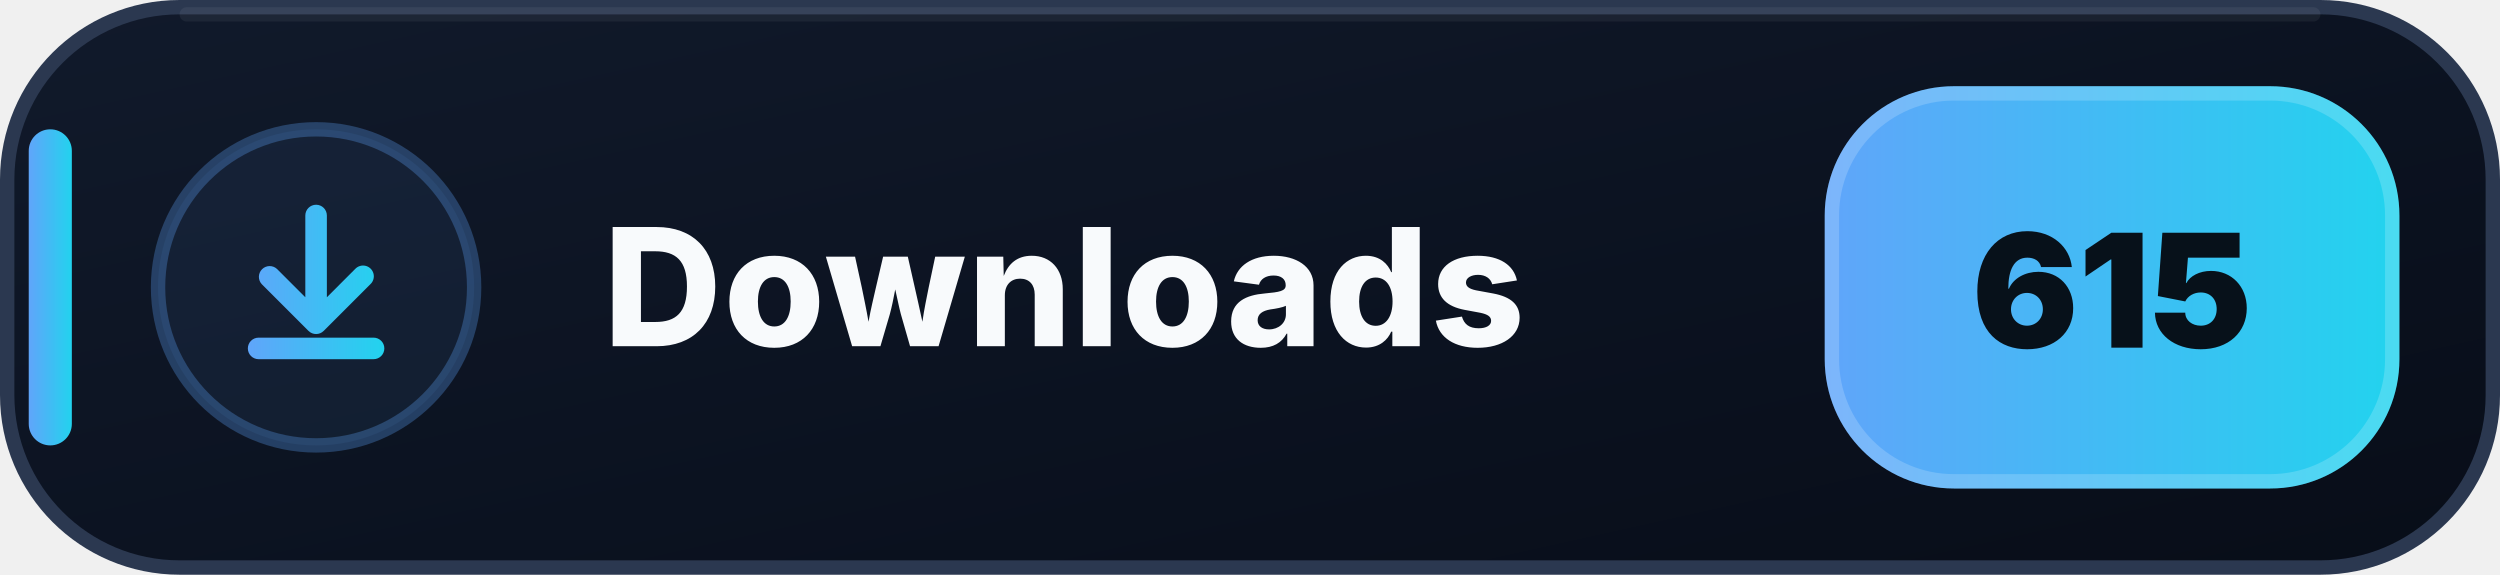
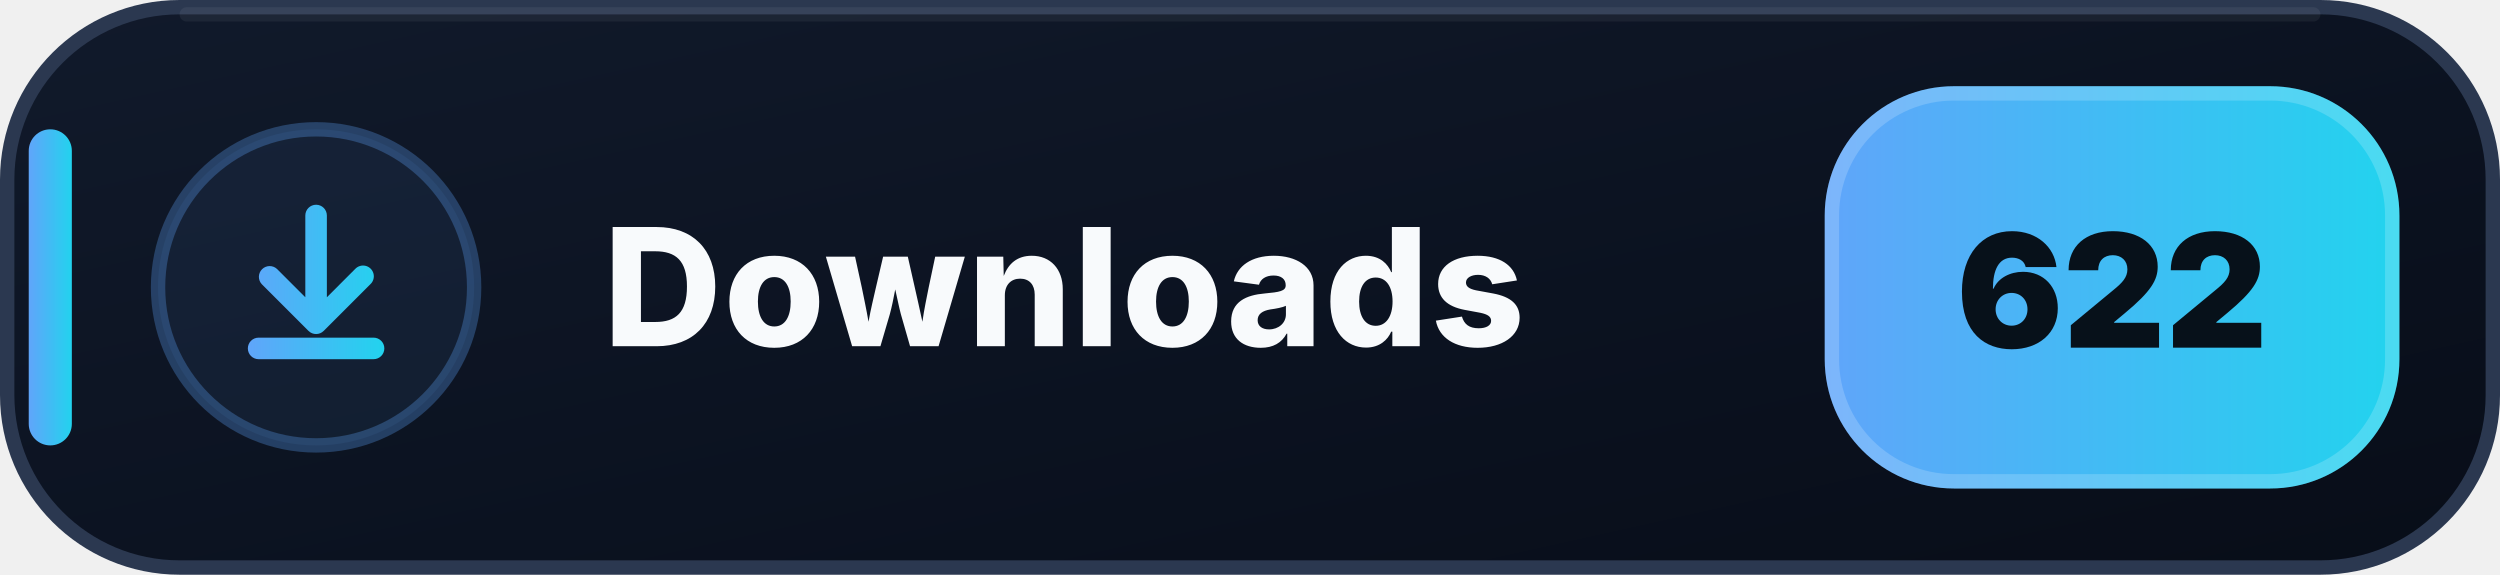
- <svg xmlns="http://www.w3.org/2000/svg" width="174" height="40" viewBox="0 0 174 40" role="img" aria-label="Downloads: 615">
+ <svg xmlns="http://www.w3.org/2000/svg" width="174" height="40" viewBox="0 0 174 40" role="img" aria-label="Downloads: 622">
  <defs>
    <linearGradient id="downloads-bg" x1="0" y1="0" x2="1" y2="1">
      <stop offset="0" stop-color="#111A2B" />
      <stop offset=".58" stop-color="#0B1220" />
      <stop offset="1" stop-color="#080D18" />
    </linearGradient>
    <linearGradient id="downloads-accent" x1="0" y1="0" x2="1" y2="0">
      <stop offset="0" stop-color="#60A5FA" />
      <stop offset="1" stop-color="#22D3EE" />
    </linearGradient>
  </defs>
  <rect x=".5" y=".5" width="173" height="39" rx="12" fill="url(#downloads-bg)" stroke="#2B3850" />
  <path d="M13 1h148" stroke="#FFFFFF" stroke-opacity=".055" stroke-linecap="round" />
  <rect x="2" y="9" width="3" height="22" rx="1.5" fill="url(#downloads-accent)" />
  <circle cx="22" cy="20" r="11" fill="#60A5FA" fill-opacity=".075" stroke="#60A5FA" stroke-opacity=".3" />
  <g transform="translate(14 12)" fill="url(#downloads-accent)">
    <path d="M8 2.25a.75.75 0 0 1 .75.75v5.69l1.97-1.97a.75.75 0 1 1 1.06 1.06l-3.25 3.25a.75.75 0 0 1-1.06 0L4.22 7.78a.75.75 0 0 1 1.06-1.06l1.97 1.97V3A.75.75 0 0 1 8 2.25Zm-4.75 10a.75.75 0 0 1 .75-.75h8a.75.75 0 0 1 0 1.5H4a.75.75 0 0 1-.75-.75Z" />
  </g>
  <text x="42" y="24.1" fill="#F8FAFC" font-family="Segoe UI,Inter,Arial,sans-serif" font-size="11.4" font-weight="800" letter-spacing=".12">Downloads</text>
  <rect x="127" y="6" width="40" height="28" rx="9" fill="url(#downloads-accent)" />
  <rect x="127.5" y="6.5" width="39" height="27" rx="8.5" fill="none" stroke="#FFFFFF" stroke-opacity=".18" />
-   <text x="147" y="24.2" text-anchor="middle" fill="#07111A" font-family="Segoe UI,Inter,Arial,sans-serif" font-size="11" font-weight="900">615</text>
+   <text x="147" y="24.2" text-anchor="middle" fill="#07111A" font-family="Segoe UI,Inter,Arial,sans-serif" font-size="11" font-weight="900">622</text>
</svg>
